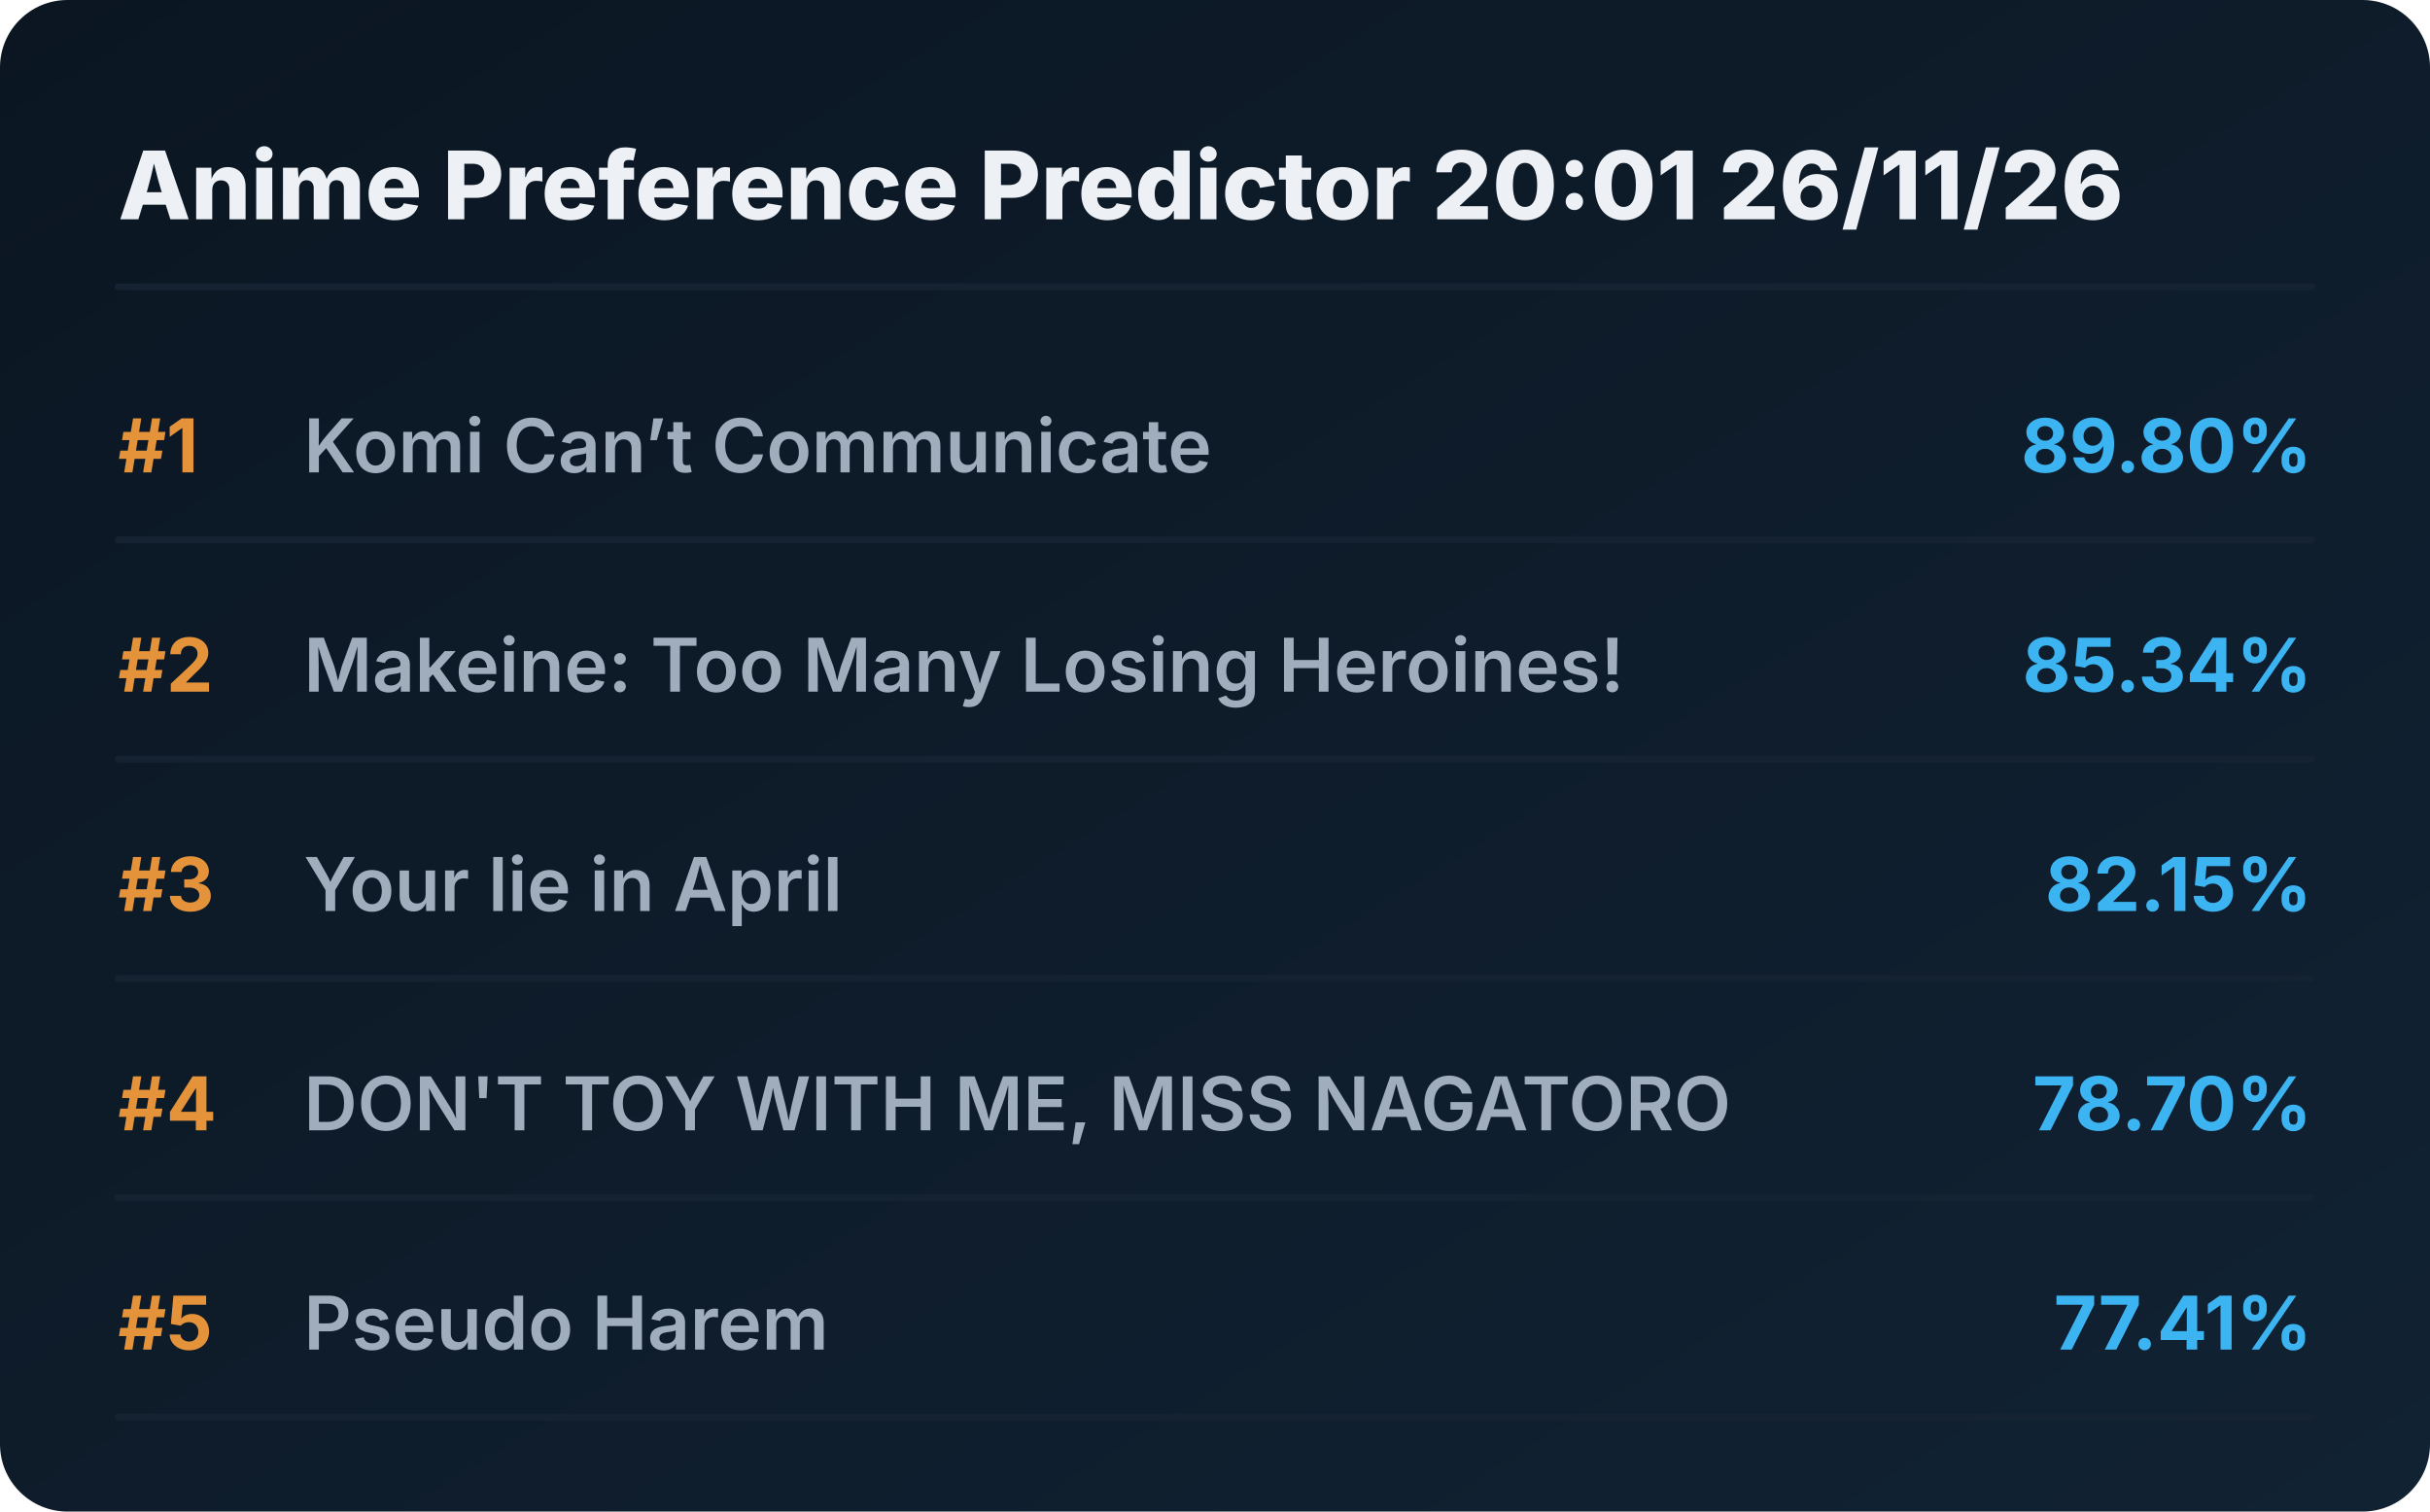
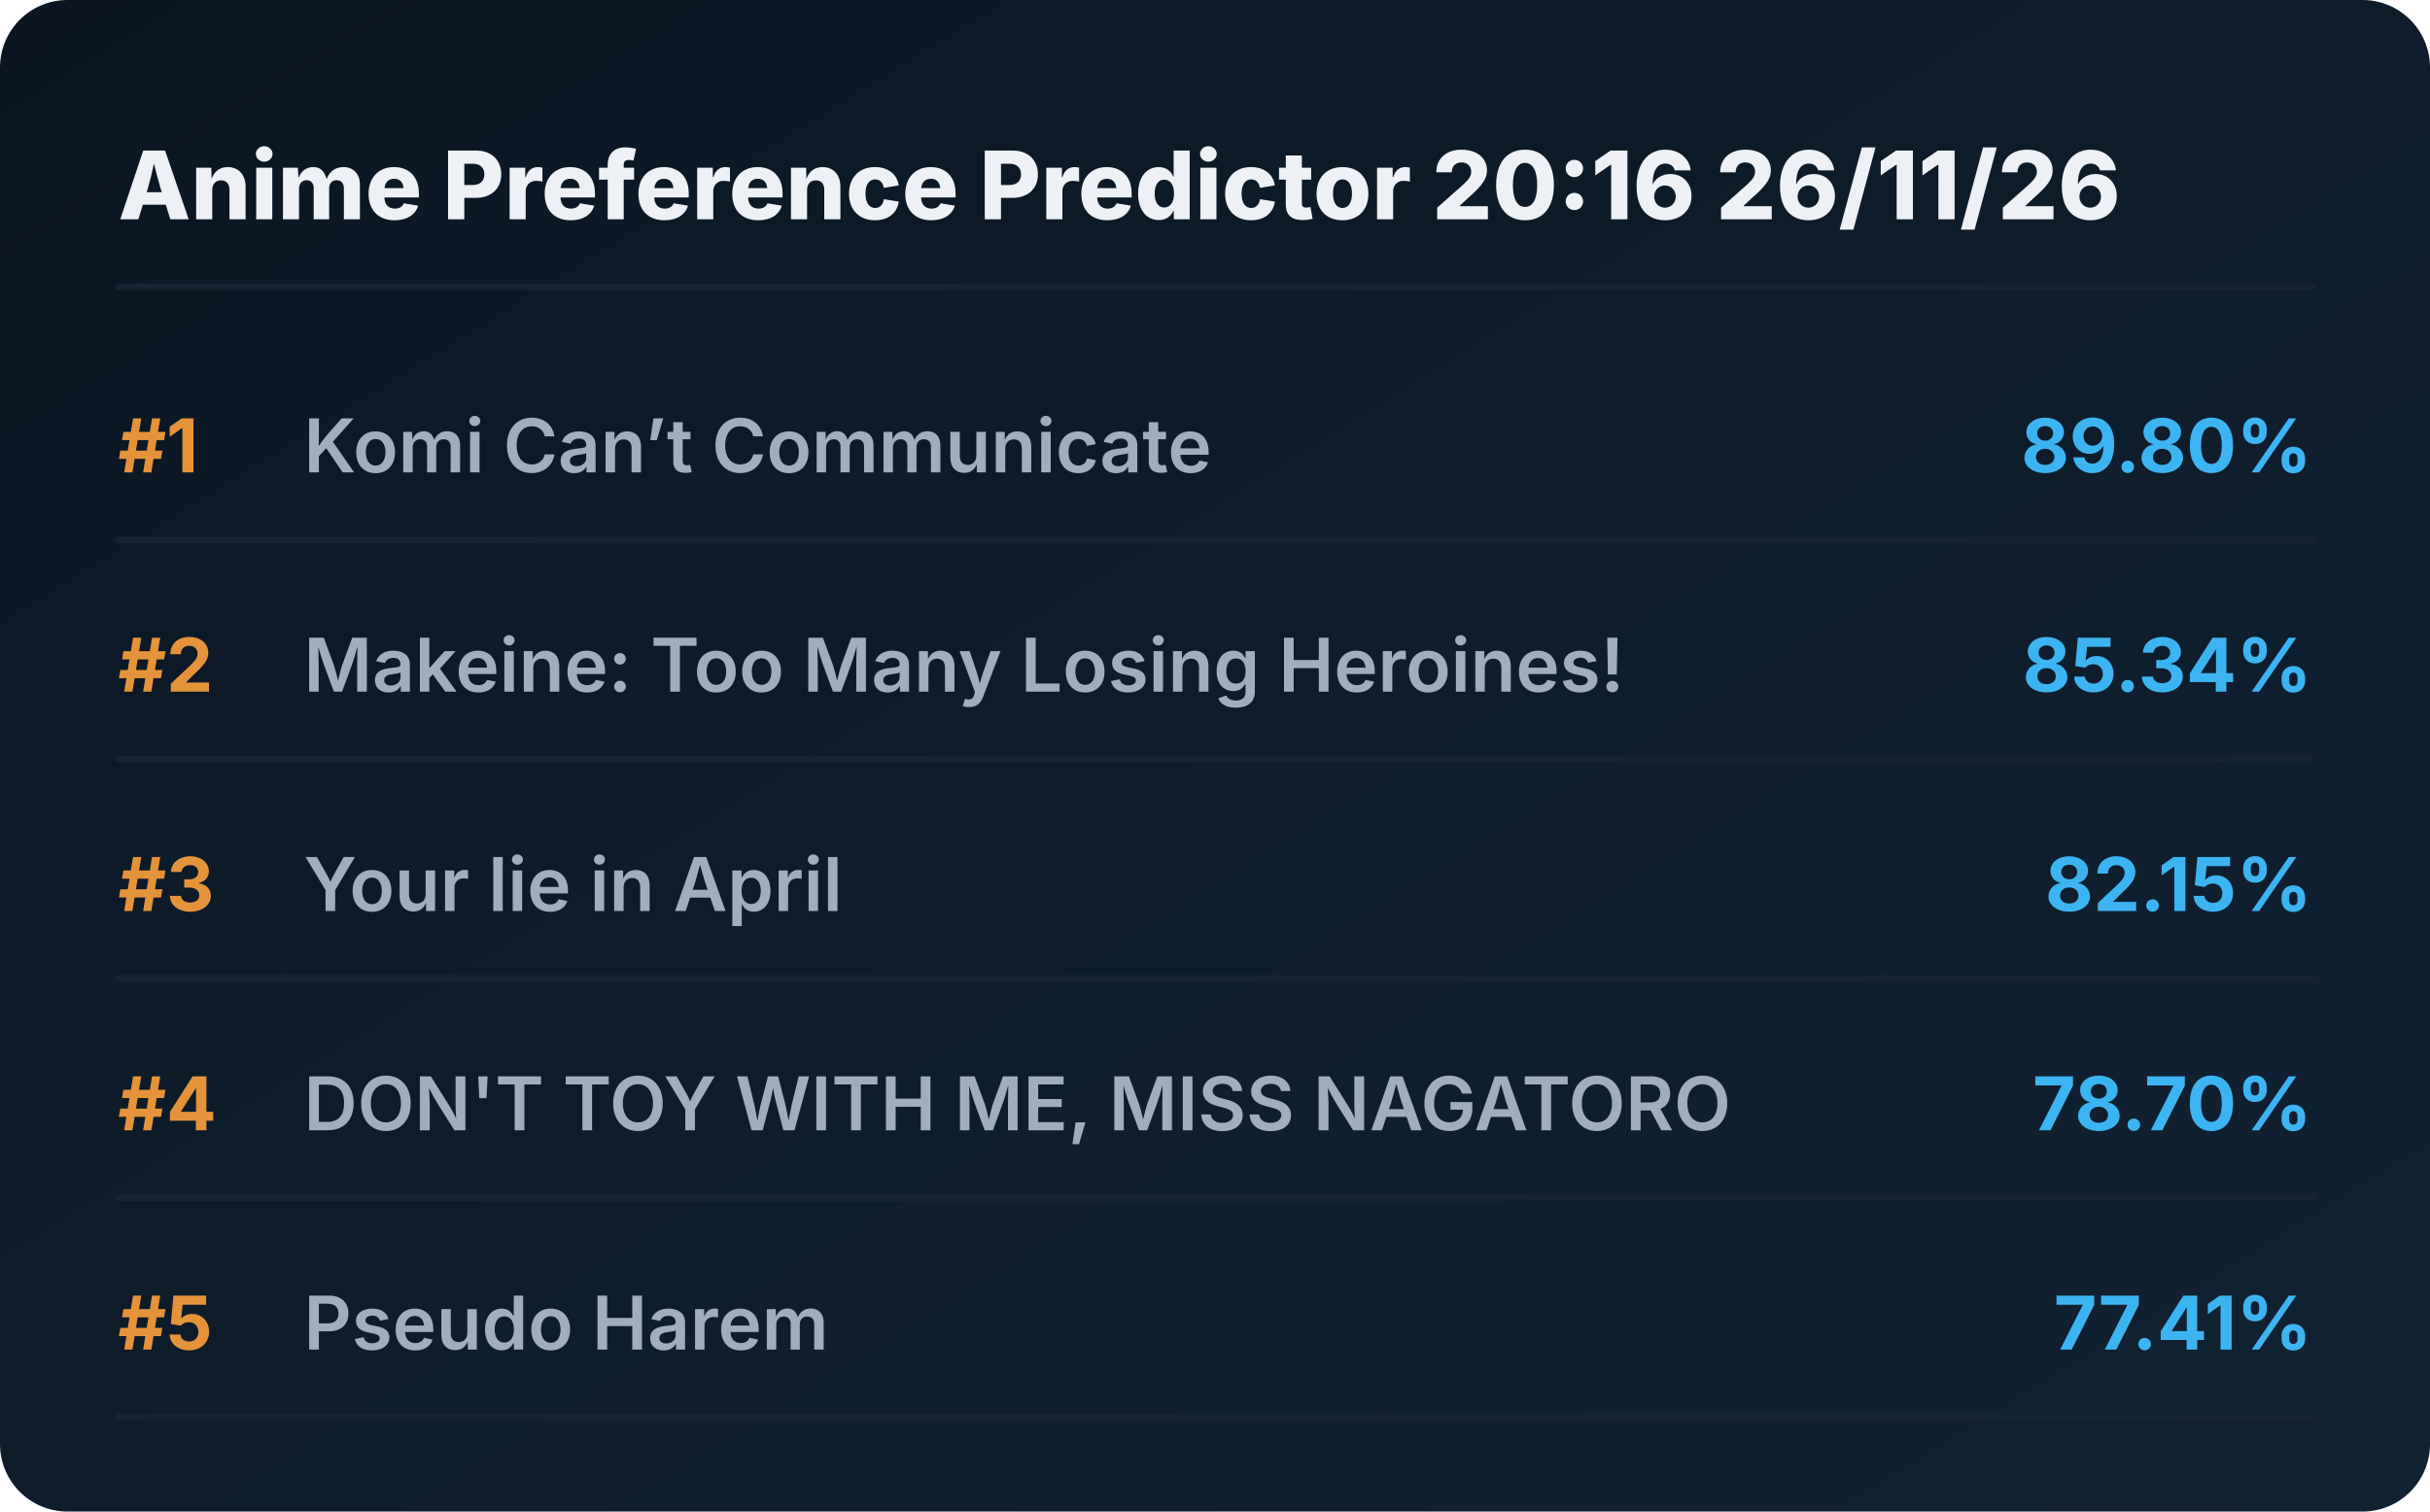
<svg xmlns="http://www.w3.org/2000/svg" viewBox="0 0 720 448" preserveAspectRatio="xMidYMid meet" style="width: 100%; height: auto; max-width: 720px;">
  <defs>
    <linearGradient id="boxGrad" x1="0%" y1="0%" x2="100%" y2="100%">
      <stop offset="0%" stop-color="#0b1622" />
      <stop offset="100%" stop-color="#112233" />
    </linearGradient>
    <clipPath id="titleClip">
      <rect x="90" y="0" width="510" height="100%" />
    </clipPath>
  </defs>
  <style>
    .bg { fill: url(#boxGrad); rx: 20px; }
    .header { font-family: 'Overpass', 'Inter', system-ui, sans-serif; font-weight: 800; font-size: 28px; fill: #edf1f5; }
    .rank { font-family: 'Overpass', 'Inter', system-ui, sans-serif; font-weight: 700; font-size: 22px; fill: #e5933a; }
    .title { font-family: 'Overpass', 'Inter', system-ui, sans-serif; font-weight: 600; font-size: 22px; fill: #9fadbd; }
    .score { font-family: 'Overpass', 'Inter', system-ui, sans-serif; font-weight: 700; font-size: 22px; fill: #3db4f2; }
    .line { stroke: #152232; stroke-width: 2; stroke-linecap: round; }
  </style>
  <rect class="bg" width="720" height="448" />
-   <text x="35" y="65" class="header">Anime Preference Predictor 20:01 26/11/26</text>
+   <text x="35" y="65" class="header">Anime Preference Predictor 20:16 26/11/26</text>
  <line x1="35" y1="85" x2="685" y2="85" class="line" />
  <g transform="translate(0, 0)">
    <text x="35" y="140" class="rank">#1</text>
    <text x="90" y="140" class="title">Komi Can’t Communicate</text>
    <text x="685" y="140" class="score" text-anchor="end">89.80%</text>
    <line x1="35" y1="160" x2="685" y2="160" class="line" />
  </g>
  <g transform="translate(0, 65)">
    <text x="35" y="140" class="rank">#2</text>
    <text x="90" y="140" class="title">Makeine: Too Many Losing Heroines!</text>
    <text x="685" y="140" class="score" text-anchor="end">85.34%</text>
    <line x1="35" y1="160" x2="685" y2="160" class="line" />
  </g>
  <g transform="translate(0, 130)">
    <text x="35" y="140" class="rank">#3</text>
    <text x="90" y="140" class="title">Your lie in April</text>
    <text x="685" y="140" class="score" text-anchor="end">82.15%</text>
    <line x1="35" y1="160" x2="685" y2="160" class="line" />
  </g>
  <g transform="translate(0, 195)">
    <text x="35" y="140" class="rank">#4</text>
    <text x="90" y="140" class="title">DON'T TOY WITH ME, MISS NAGATORO</text>
    <text x="685" y="140" class="score" text-anchor="end">78.70%</text>
    <line x1="35" y1="160" x2="685" y2="160" class="line" />
  </g>
  <g transform="translate(0, 260)">
    <text x="35" y="140" class="rank">#5</text>
    <text x="90" y="140" class="title">Pseudo Harem</text>
    <text x="685" y="140" class="score" text-anchor="end">77.41%</text>
    <line x1="35" y1="160" x2="685" y2="160" class="line" />
  </g>
</svg>
